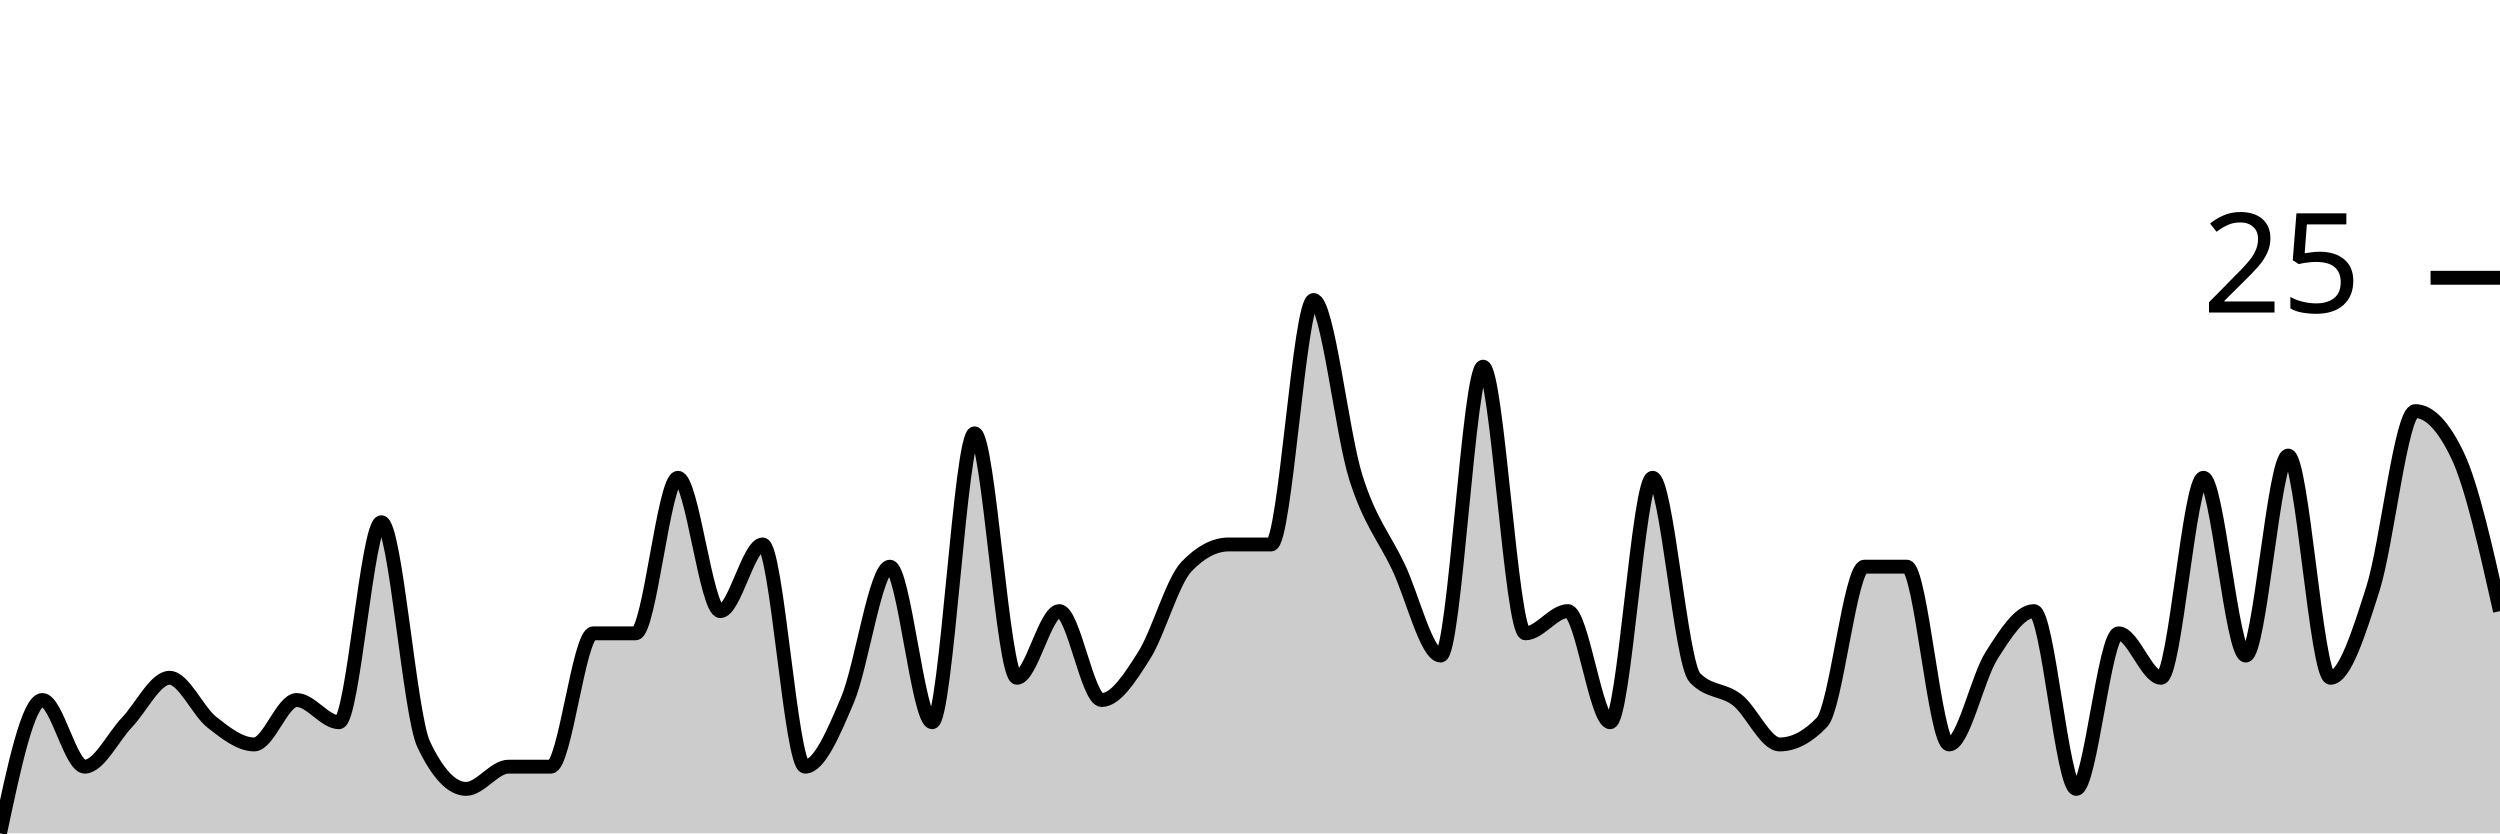
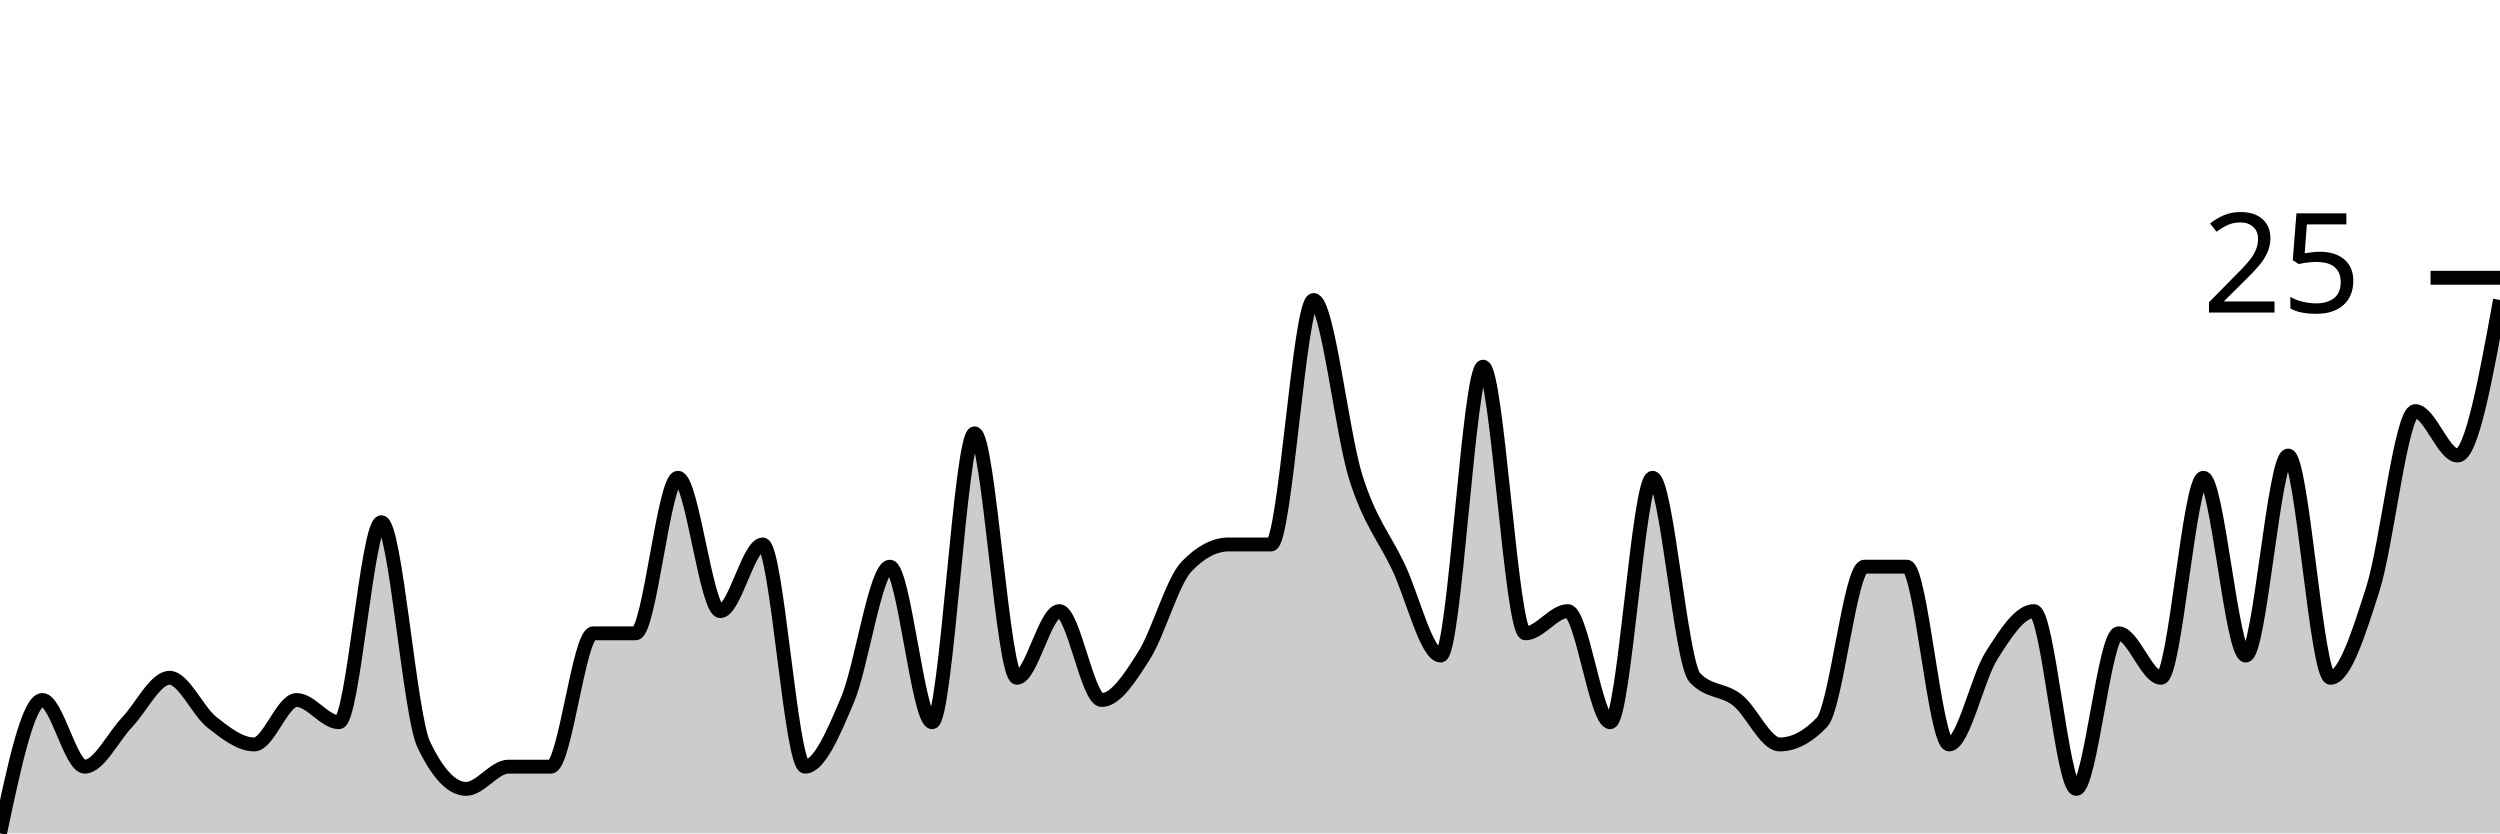
<svg xmlns="http://www.w3.org/2000/svg" viewBox="0 0 180 60">
  <g transform="translate(0,20)">
-     <path class="area" fill="rgba(0, 0, 0, 0.2)" d="M0,40C1.017,35.2,2.034,30.4,3.051,30.4C4.068,30.4,5.085,35.2,6.102,35.2C7.119,35.2,8.136,33.067,9.153,32C10.169,30.933,11.186,28.8,12.203,28.8C13.22,28.8,14.237,31.2,15.254,32C16.271,32.8,17.288,33.6,18.305,33.6C19.322,33.6,20.339,30.4,21.356,30.4C22.373,30.4,23.39,32,24.407,32C25.424,32,26.441,17.6,27.458,17.6C28.475,17.6,29.492,31.467,30.508,33.6C31.525,35.733,32.542,36.8,33.559,36.8C34.576,36.8,35.593,35.2,36.61,35.2C37.627,35.2,38.644,35.2,39.661,35.2C40.678,35.2,41.695,25.6,42.712,25.6C43.729,25.6,44.746,25.6,45.763,25.6C46.78,25.6,47.797,14.4,48.814,14.4C49.831,14.4,50.847,24,51.864,24C52.881,24,53.898,19.2,54.915,19.2C55.932,19.2,56.949,35.2,57.966,35.2C58.983,35.2,60,32.8,61.017,30.4C62.034,28,63.051,20.8,64.068,20.8C65.085,20.8,66.102,32,67.119,32C68.136,32,69.153,11.2,70.169,11.2C71.186,11.2,72.203,28.8,73.22,28.8C74.237,28.8,75.254,24,76.271,24C77.288,24,78.305,30.4,79.322,30.4C80.339,30.4,81.356,28.8,82.373,27.2C83.39,25.6,84.407,21.867,85.424,20.8C86.441,19.733,87.458,19.2,88.475,19.2C89.492,19.2,90.508,19.2,91.525,19.2C92.542,19.2,93.559,1.6,94.576,1.6C95.593,1.6,96.61,11.2,97.627,14.4C98.644,17.6,99.661,18.667,100.678,20.8C101.695,22.933,102.712,27.2,103.729,27.2C104.746,27.2,105.763,6.4,106.78,6.4C107.797,6.4,108.814,25.6,109.831,25.6C110.847,25.6,111.864,24,112.881,24C113.898,24,114.915,32,115.932,32C116.949,32,117.966,14.4,118.983,14.4C120,14.4,121.017,27.733,122.034,28.8C123.051,29.867,124.068,29.6,125.085,30.4C126.102,31.2,127.119,33.6,128.136,33.6C129.153,33.6,130.169,33.067,131.186,32C132.203,30.933,133.22,20.8,134.237,20.8C135.254,20.8,136.271,20.8,137.288,20.8C138.305,20.8,139.322,33.6,140.339,33.6C141.356,33.6,142.373,28.8,143.39,27.2C144.407,25.6,145.424,24,146.441,24C147.458,24,148.475,36.8,149.492,36.8C150.508,36.8,151.525,25.6,152.542,25.6C153.559,25.6,154.576,28.8,155.593,28.8C156.61,28.8,157.627,14.4,158.644,14.4C159.661,14.4,160.678,27.2,161.695,27.2C162.712,27.2,163.729,12.8,164.746,12.8C165.763,12.8,166.78,28.8,167.797,28.8C168.814,28.8,169.831,25.6,170.847,22.4C171.864,19.2,172.881,9.6,173.898,9.6C174.915,9.6,175.932,10.667,176.949,12.8C177.966,14.933,178.983,19.467,180,24L180,40C178.983,40,177.966,40,176.949,40C175.932,40,174.915,40,173.898,40C172.881,40,171.864,40,170.847,40C169.831,40,168.814,40,167.797,40C166.78,40,165.763,40,164.746,40C163.729,40,162.712,40,161.695,40C160.678,40,159.661,40,158.644,40C157.627,40,156.61,40,155.593,40C154.576,40,153.559,40,152.542,40C151.525,40,150.508,40,149.492,40C148.475,40,147.458,40,146.441,40C145.424,40,144.407,40,143.39,40C142.373,40,141.356,40,140.339,40C139.322,40,138.305,40,137.288,40C136.271,40,135.254,40,134.237,40C133.22,40,132.203,40,131.186,40C130.169,40,129.153,40,128.136,40C127.119,40,126.102,40,125.085,40C124.068,40,123.051,40,122.034,40C121.017,40,120,40,118.983,40C117.966,40,116.949,40,115.932,40C114.915,40,113.898,40,112.881,40C111.864,40,110.847,40,109.831,40C108.814,40,107.797,40,106.78,40C105.763,40,104.746,40,103.729,40C102.712,40,101.695,40,100.678,40C99.661,40,98.644,40,97.627,40C96.61,40,95.593,40,94.576,40C93.559,40,92.542,40,91.525,40C90.508,40,89.492,40,88.475,40C87.458,40,86.441,40,85.424,40C84.407,40,83.39,40,82.373,40C81.356,40,80.339,40,79.322,40C78.305,40,77.288,40,76.271,40C75.254,40,74.237,40,73.22,40C72.203,40,71.186,40,70.169,40C69.153,40,68.136,40,67.119,40C66.102,40,65.085,40,64.068,40C63.051,40,62.034,40,61.017,40C60,40,58.983,40,57.966,40C56.949,40,55.932,40,54.915,40C53.898,40,52.881,40,51.864,40C50.847,40,49.831,40,48.814,40C47.797,40,46.78,40,45.763,40C44.746,40,43.729,40,42.712,40C41.695,40,40.678,40,39.661,40C38.644,40,37.627,40,36.61,40C35.593,40,34.576,40,33.559,40C32.542,40,31.525,40,30.508,40C29.492,40,28.475,40,27.458,40C26.441,40,25.424,40,24.407,40C23.39,40,22.373,40,21.356,40C20.339,40,19.322,40,18.305,40C17.288,40,16.271,40,15.254,40C14.237,40,13.22,40,12.203,40C11.186,40,10.169,40,9.153,40C8.136,40,7.119,40,6.102,40C5.085,40,4.068,40,3.051,40C2.034,40,1.017,40,0,40Z" />
-     <path class="line" stroke="black" fill="none" d="M0,40C1.017,35.2,2.034,30.4,3.051,30.4C4.068,30.4,5.085,35.2,6.102,35.2C7.119,35.2,8.136,33.067,9.153,32C10.169,30.933,11.186,28.8,12.203,28.8C13.22,28.8,14.237,31.2,15.254,32C16.271,32.8,17.288,33.6,18.305,33.6C19.322,33.6,20.339,30.4,21.356,30.4C22.373,30.4,23.39,32,24.407,32C25.424,32,26.441,17.6,27.458,17.6C28.475,17.6,29.492,31.467,30.508,33.6C31.525,35.733,32.542,36.8,33.559,36.8C34.576,36.8,35.593,35.2,36.61,35.2C37.627,35.2,38.644,35.2,39.661,35.2C40.678,35.2,41.695,25.6,42.712,25.6C43.729,25.6,44.746,25.6,45.763,25.6C46.78,25.6,47.797,14.4,48.814,14.4C49.831,14.4,50.847,24,51.864,24C52.881,24,53.898,19.2,54.915,19.2C55.932,19.2,56.949,35.2,57.966,35.2C58.983,35.2,60,32.8,61.017,30.4C62.034,28,63.051,20.8,64.068,20.8C65.085,20.8,66.102,32,67.119,32C68.136,32,69.153,11.2,70.169,11.2C71.186,11.2,72.203,28.8,73.22,28.8C74.237,28.8,75.254,24,76.271,24C77.288,24,78.305,30.4,79.322,30.4C80.339,30.4,81.356,28.8,82.373,27.2C83.39,25.6,84.407,21.867,85.424,20.8C86.441,19.733,87.458,19.2,88.475,19.2C89.492,19.2,90.508,19.2,91.525,19.2C92.542,19.2,93.559,1.6,94.576,1.6C95.593,1.6,96.61,11.2,97.627,14.4C98.644,17.6,99.661,18.667,100.678,20.8C101.695,22.933,102.712,27.2,103.729,27.2C104.746,27.2,105.763,6.4,106.78,6.4C107.797,6.4,108.814,25.6,109.831,25.6C110.847,25.6,111.864,24,112.881,24C113.898,24,114.915,32,115.932,32C116.949,32,117.966,14.4,118.983,14.4C120,14.4,121.017,27.733,122.034,28.8C123.051,29.867,124.068,29.6,125.085,30.4C126.102,31.2,127.119,33.6,128.136,33.6C129.153,33.6,130.169,33.067,131.186,32C132.203,30.933,133.22,20.8,134.237,20.8C135.254,20.8,136.271,20.8,137.288,20.8C138.305,20.8,139.322,33.6,140.339,33.6C141.356,33.6,142.373,28.8,143.39,27.2C144.407,25.6,145.424,24,146.441,24C147.458,24,148.475,36.8,149.492,36.8C150.508,36.8,151.525,25.6,152.542,25.6C153.559,25.6,154.576,28.8,155.593,28.8C156.61,28.8,157.627,14.4,158.644,14.4C159.661,14.4,160.678,27.2,161.695,27.2C162.712,27.2,163.729,12.8,164.746,12.8C165.763,12.8,166.78,28.8,167.797,28.8C168.814,28.8,169.831,25.6,170.847,22.4C171.864,19.2,172.881,9.6,173.898,9.6C174.915,9.6,175.932,10.667,176.949,12.8C177.966,14.933,178.983,19.467,180,24" />
+     <path class="area" fill="rgba(0, 0, 0, 0.2)" d="M0,40C1.017,35.2,2.034,30.4,3.051,30.4C4.068,30.4,5.085,35.2,6.102,35.2C7.119,35.2,8.136,33.067,9.153,32C10.169,30.933,11.186,28.8,12.203,28.8C13.22,28.8,14.237,31.2,15.254,32C16.271,32.8,17.288,33.6,18.305,33.6C19.322,33.6,20.339,30.4,21.356,30.4C22.373,30.4,23.39,32,24.407,32C25.424,32,26.441,17.6,27.458,17.6C28.475,17.6,29.492,31.467,30.508,33.6C31.525,35.733,32.542,36.8,33.559,36.8C34.576,36.8,35.593,35.2,36.61,35.2C37.627,35.2,38.644,35.2,39.661,35.2C40.678,35.2,41.695,25.6,42.712,25.6C43.729,25.6,44.746,25.6,45.763,25.6C46.78,25.6,47.797,14.4,48.814,14.4C49.831,14.4,50.847,24,51.864,24C52.881,24,53.898,19.2,54.915,19.2C55.932,19.2,56.949,35.2,57.966,35.2C58.983,35.2,60,32.8,61.017,30.4C62.034,28,63.051,20.8,64.068,20.8C65.085,20.8,66.102,32,67.119,32C68.136,32,69.153,11.2,70.169,11.2C71.186,11.2,72.203,28.8,73.22,28.8C74.237,28.8,75.254,24,76.271,24C77.288,24,78.305,30.4,79.322,30.4C80.339,30.4,81.356,28.8,82.373,27.2C83.39,25.6,84.407,21.867,85.424,20.8C86.441,19.733,87.458,19.2,88.475,19.2C89.492,19.2,90.508,19.2,91.525,19.2C92.542,19.2,93.559,1.6,94.576,1.6C95.593,1.6,96.61,11.2,97.627,14.4C98.644,17.6,99.661,18.667,100.678,20.8C101.695,22.933,102.712,27.2,103.729,27.2C104.746,27.2,105.763,6.4,106.78,6.4C107.797,6.4,108.814,25.6,109.831,25.6C110.847,25.6,111.864,24,112.881,24C113.898,24,114.915,32,115.932,32C116.949,32,117.966,14.4,118.983,14.4C120,14.4,121.017,27.733,122.034,28.8C123.051,29.867,124.068,29.6,125.085,30.4C126.102,31.2,127.119,33.6,128.136,33.6C129.153,33.6,130.169,33.067,131.186,32C132.203,30.933,133.22,20.8,134.237,20.8C135.254,20.8,136.271,20.8,137.288,20.8C138.305,20.8,139.322,33.6,140.339,33.6C141.356,33.6,142.373,28.8,143.39,27.2C144.407,25.6,145.424,24,146.441,24C147.458,24,148.475,36.8,149.492,36.8C150.508,36.8,151.525,25.6,152.542,25.6C153.559,25.6,154.576,28.8,155.593,28.8C156.61,28.8,157.627,14.4,158.644,14.4C159.661,14.4,160.678,27.2,161.695,27.2C162.712,27.2,163.729,12.8,164.746,12.8C165.763,12.8,166.78,28.8,167.797,28.8C168.814,28.8,169.831,25.6,170.847,22.4C171.864,19.2,172.881,9.6,173.898,9.6C174.915,9.6,175.932,12.8,176.949,12.8C177.966,12.8,178.983,7.2,180,1.6L180,40C178.983,40,177.966,40,176.949,40C175.932,40,174.915,40,173.898,40C172.881,40,171.864,40,170.847,40C169.831,40,168.814,40,167.797,40C166.78,40,165.763,40,164.746,40C163.729,40,162.712,40,161.695,40C160.678,40,159.661,40,158.644,40C157.627,40,156.61,40,155.593,40C154.576,40,153.559,40,152.542,40C151.525,40,150.508,40,149.492,40C148.475,40,147.458,40,146.441,40C145.424,40,144.407,40,143.39,40C142.373,40,141.356,40,140.339,40C139.322,40,138.305,40,137.288,40C136.271,40,135.254,40,134.237,40C133.22,40,132.203,40,131.186,40C130.169,40,129.153,40,128.136,40C127.119,40,126.102,40,125.085,40C124.068,40,123.051,40,122.034,40C121.017,40,120,40,118.983,40C117.966,40,116.949,40,115.932,40C114.915,40,113.898,40,112.881,40C111.864,40,110.847,40,109.831,40C108.814,40,107.797,40,106.78,40C105.763,40,104.746,40,103.729,40C102.712,40,101.695,40,100.678,40C99.661,40,98.644,40,97.627,40C96.61,40,95.593,40,94.576,40C93.559,40,92.542,40,91.525,40C90.508,40,89.492,40,88.475,40C87.458,40,86.441,40,85.424,40C84.407,40,83.39,40,82.373,40C81.356,40,80.339,40,79.322,40C78.305,40,77.288,40,76.271,40C75.254,40,74.237,40,73.22,40C72.203,40,71.186,40,70.169,40C69.153,40,68.136,40,67.119,40C66.102,40,65.085,40,64.068,40C63.051,40,62.034,40,61.017,40C60,40,58.983,40,57.966,40C56.949,40,55.932,40,54.915,40C53.898,40,52.881,40,51.864,40C50.847,40,49.831,40,48.814,40C47.797,40,46.78,40,45.763,40C44.746,40,43.729,40,42.712,40C41.695,40,40.678,40,39.661,40C38.644,40,37.627,40,36.61,40C35.593,40,34.576,40,33.559,40C32.542,40,31.525,40,30.508,40C29.492,40,28.475,40,27.458,40C26.441,40,25.424,40,24.407,40C23.39,40,22.373,40,21.356,40C20.339,40,19.322,40,18.305,40C17.288,40,16.271,40,15.254,40C14.237,40,13.22,40,12.203,40C11.186,40,10.169,40,9.153,40C8.136,40,7.119,40,6.102,40C5.085,40,4.068,40,3.051,40C2.034,40,1.017,40,0,40Z" />
+     <path class="line" stroke="black" fill="none" d="M0,40C1.017,35.2,2.034,30.4,3.051,30.4C4.068,30.4,5.085,35.2,6.102,35.2C7.119,35.2,8.136,33.067,9.153,32C10.169,30.933,11.186,28.8,12.203,28.8C13.22,28.8,14.237,31.2,15.254,32C16.271,32.8,17.288,33.6,18.305,33.6C19.322,33.6,20.339,30.4,21.356,30.4C22.373,30.4,23.39,32,24.407,32C25.424,32,26.441,17.6,27.458,17.6C28.475,17.6,29.492,31.467,30.508,33.6C31.525,35.733,32.542,36.8,33.559,36.8C34.576,36.8,35.593,35.2,36.61,35.2C37.627,35.2,38.644,35.2,39.661,35.2C40.678,35.2,41.695,25.6,42.712,25.6C43.729,25.6,44.746,25.6,45.763,25.6C46.78,25.6,47.797,14.4,48.814,14.4C49.831,14.4,50.847,24,51.864,24C52.881,24,53.898,19.2,54.915,19.2C55.932,19.2,56.949,35.2,57.966,35.2C58.983,35.2,60,32.8,61.017,30.4C62.034,28,63.051,20.8,64.068,20.8C65.085,20.8,66.102,32,67.119,32C68.136,32,69.153,11.2,70.169,11.2C71.186,11.2,72.203,28.8,73.22,28.8C74.237,28.8,75.254,24,76.271,24C77.288,24,78.305,30.4,79.322,30.4C80.339,30.4,81.356,28.8,82.373,27.2C83.39,25.6,84.407,21.867,85.424,20.8C86.441,19.733,87.458,19.2,88.475,19.2C89.492,19.2,90.508,19.2,91.525,19.2C92.542,19.2,93.559,1.6,94.576,1.6C95.593,1.6,96.61,11.2,97.627,14.4C98.644,17.6,99.661,18.667,100.678,20.8C101.695,22.933,102.712,27.2,103.729,27.2C104.746,27.2,105.763,6.4,106.78,6.4C107.797,6.4,108.814,25.6,109.831,25.6C110.847,25.6,111.864,24,112.881,24C113.898,24,114.915,32,115.932,32C116.949,32,117.966,14.4,118.983,14.4C120,14.4,121.017,27.733,122.034,28.8C123.051,29.867,124.068,29.6,125.085,30.4C126.102,31.2,127.119,33.6,128.136,33.6C129.153,33.6,130.169,33.067,131.186,32C132.203,30.933,133.22,20.8,134.237,20.8C135.254,20.8,136.271,20.8,137.288,20.8C138.305,20.8,139.322,33.6,140.339,33.6C141.356,33.6,142.373,28.8,143.39,27.2C144.407,25.6,145.424,24,146.441,24C147.458,24,148.475,36.8,149.492,36.8C150.508,36.8,151.525,25.6,152.542,25.6C153.559,25.6,154.576,28.8,155.593,28.8C156.61,28.8,157.627,14.4,158.644,14.4C159.661,14.4,160.678,27.2,161.695,27.2C162.712,27.2,163.729,12.8,164.746,12.8C165.763,12.8,166.78,28.8,167.797,28.8C168.814,28.8,169.831,25.6,170.847,22.4C171.864,19.2,172.881,9.6,173.898,9.6C174.915,9.6,175.932,12.8,176.949,12.8C177.966,12.8,178.983,7.2,180,1.6" />
    <path class="axis-ceiling" stroke-width="1" stroke="black" fill="none" d="M175,0L180,0" />
    <text class="axis-ceiling-label" font-family="sans-serif" text-anchor="end" font-size="10px" x="170" y="2.5">25</text>
  </g>
</svg>
